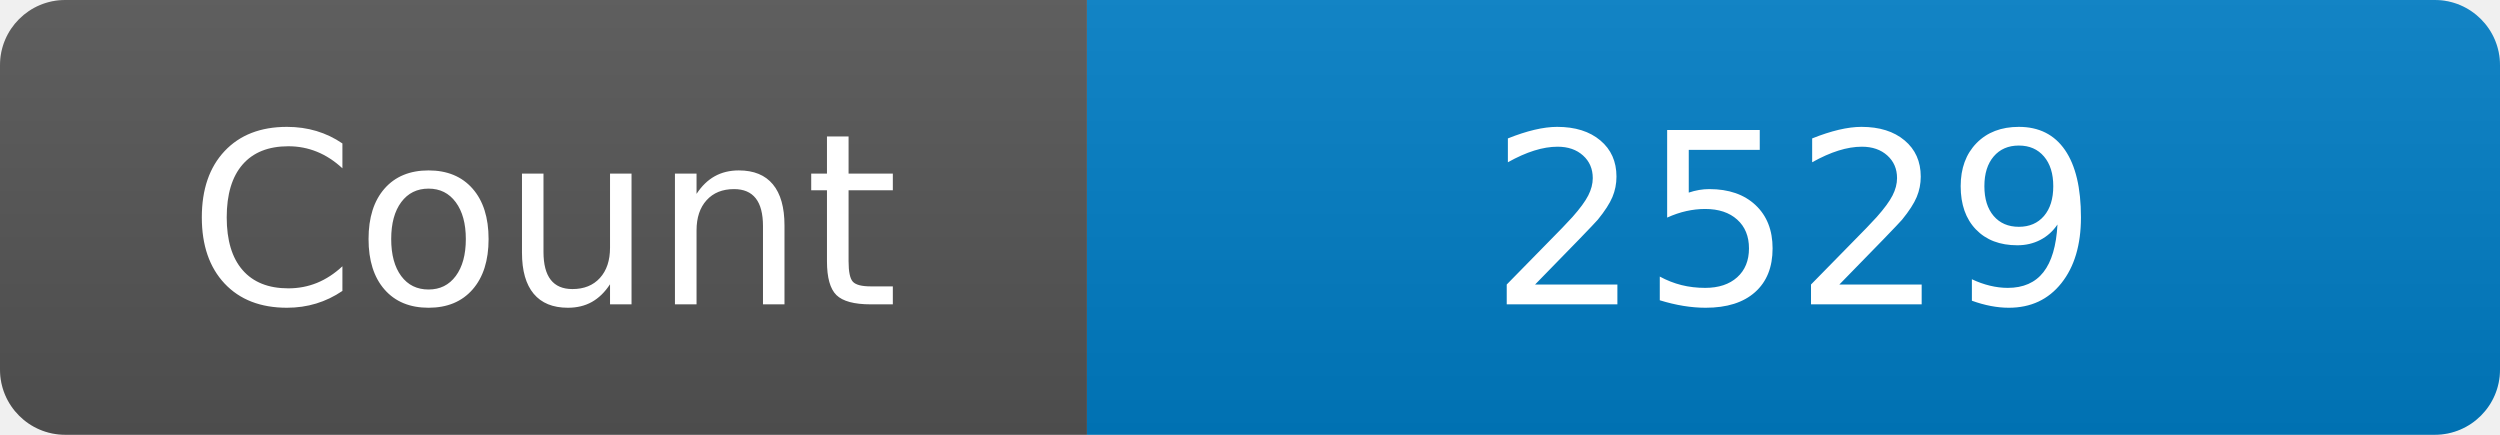
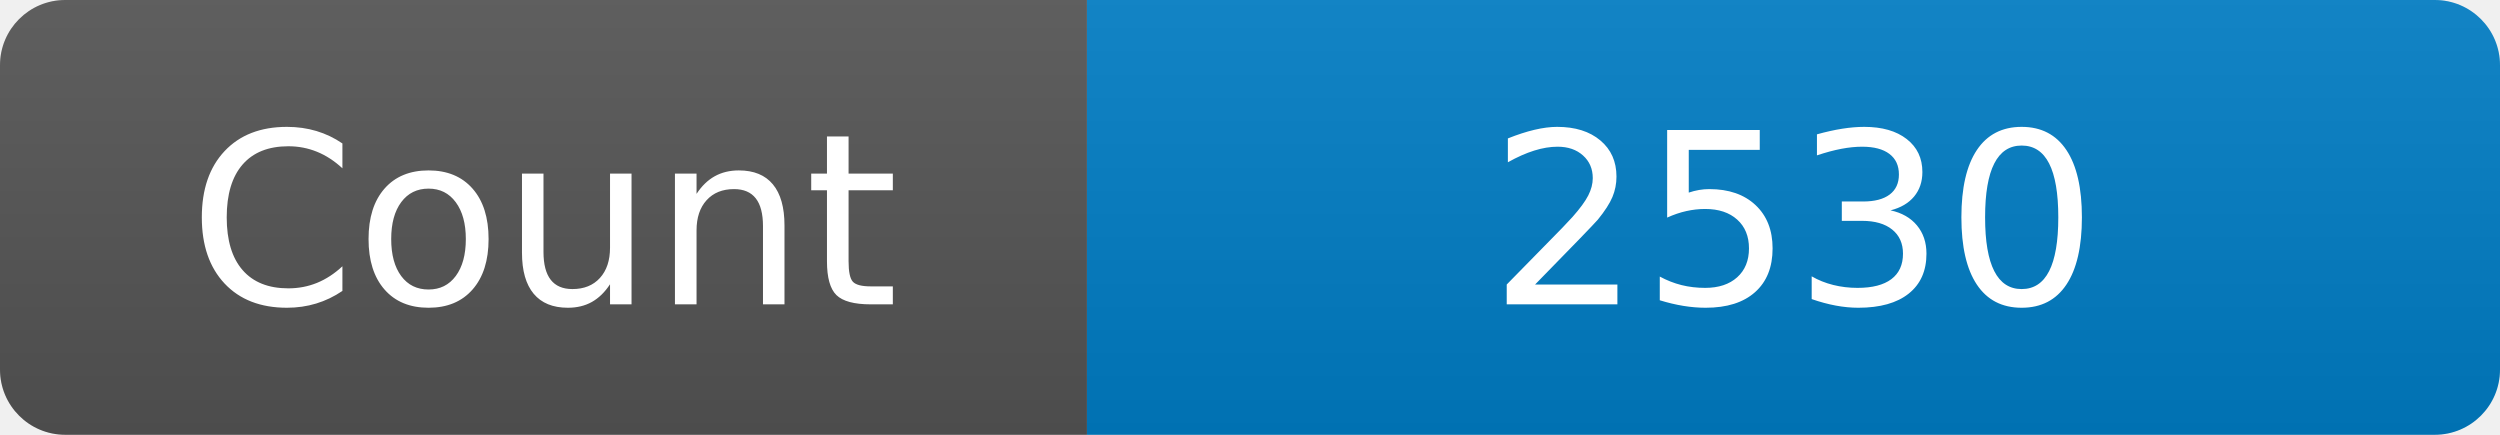
<svg xmlns="http://www.w3.org/2000/svg" width="115" height="20" role="img" aria-label="Maintained?: yes">
  <linearGradient id="s" x2="0" y2="100%">
    <stop offset="0" stop-color="#bbb" stop-opacity=".1" />
    <stop offset="1" stop-opacity=".1" />
  </linearGradient>
  <clipPath id="r">
    <rect width="115" height="20" rx="3" fill="#fff" />
  </clipPath>
  <g clip-path="url(#r)">
    <rect width="50" height="20" fill="#555" />
    <rect x="50" width="160" height="20" fill="#007ec6" />
    <rect width="115" height="20" fill="url(#s)" />
  </g>
  <g fill="#fff" text-anchor="middle" font-family="Verdana,Geneva,DejaVu Sans,sans-serif" font-size="110">
    <text x="250" y="140" transform="scale(.1)" fill="#fff">Count</text>
-     <text x="825" y="140" transform="scale(.1)" fill="#fff">2529</text>
+     <text x="825" y="140" transform="scale(.1)" fill="#fff">2530</text>
  </g>
</svg>
